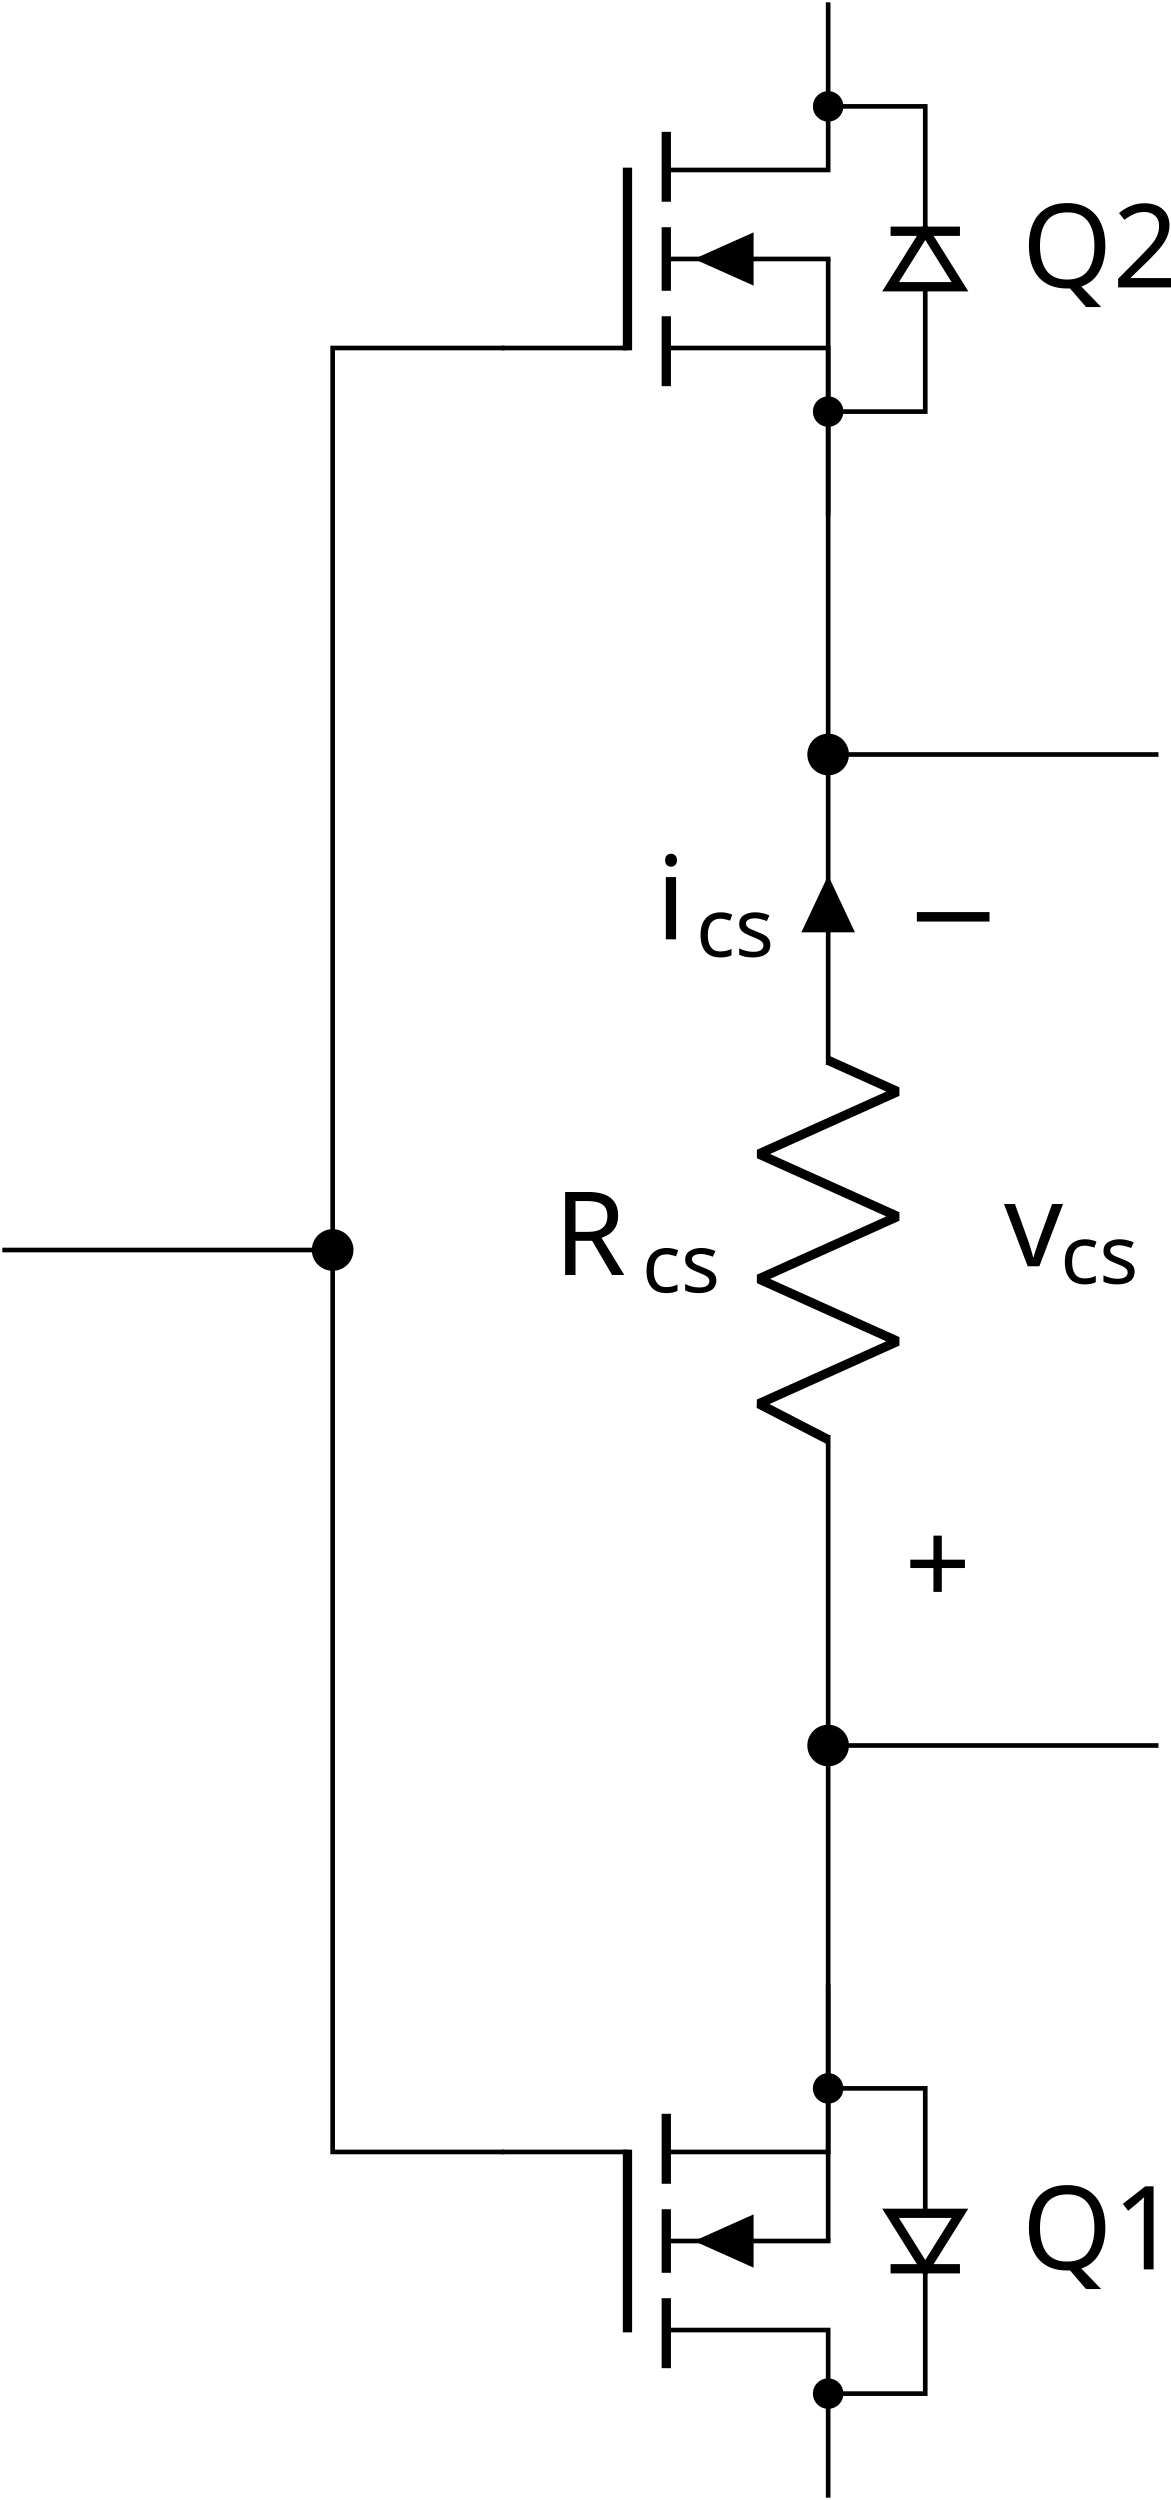
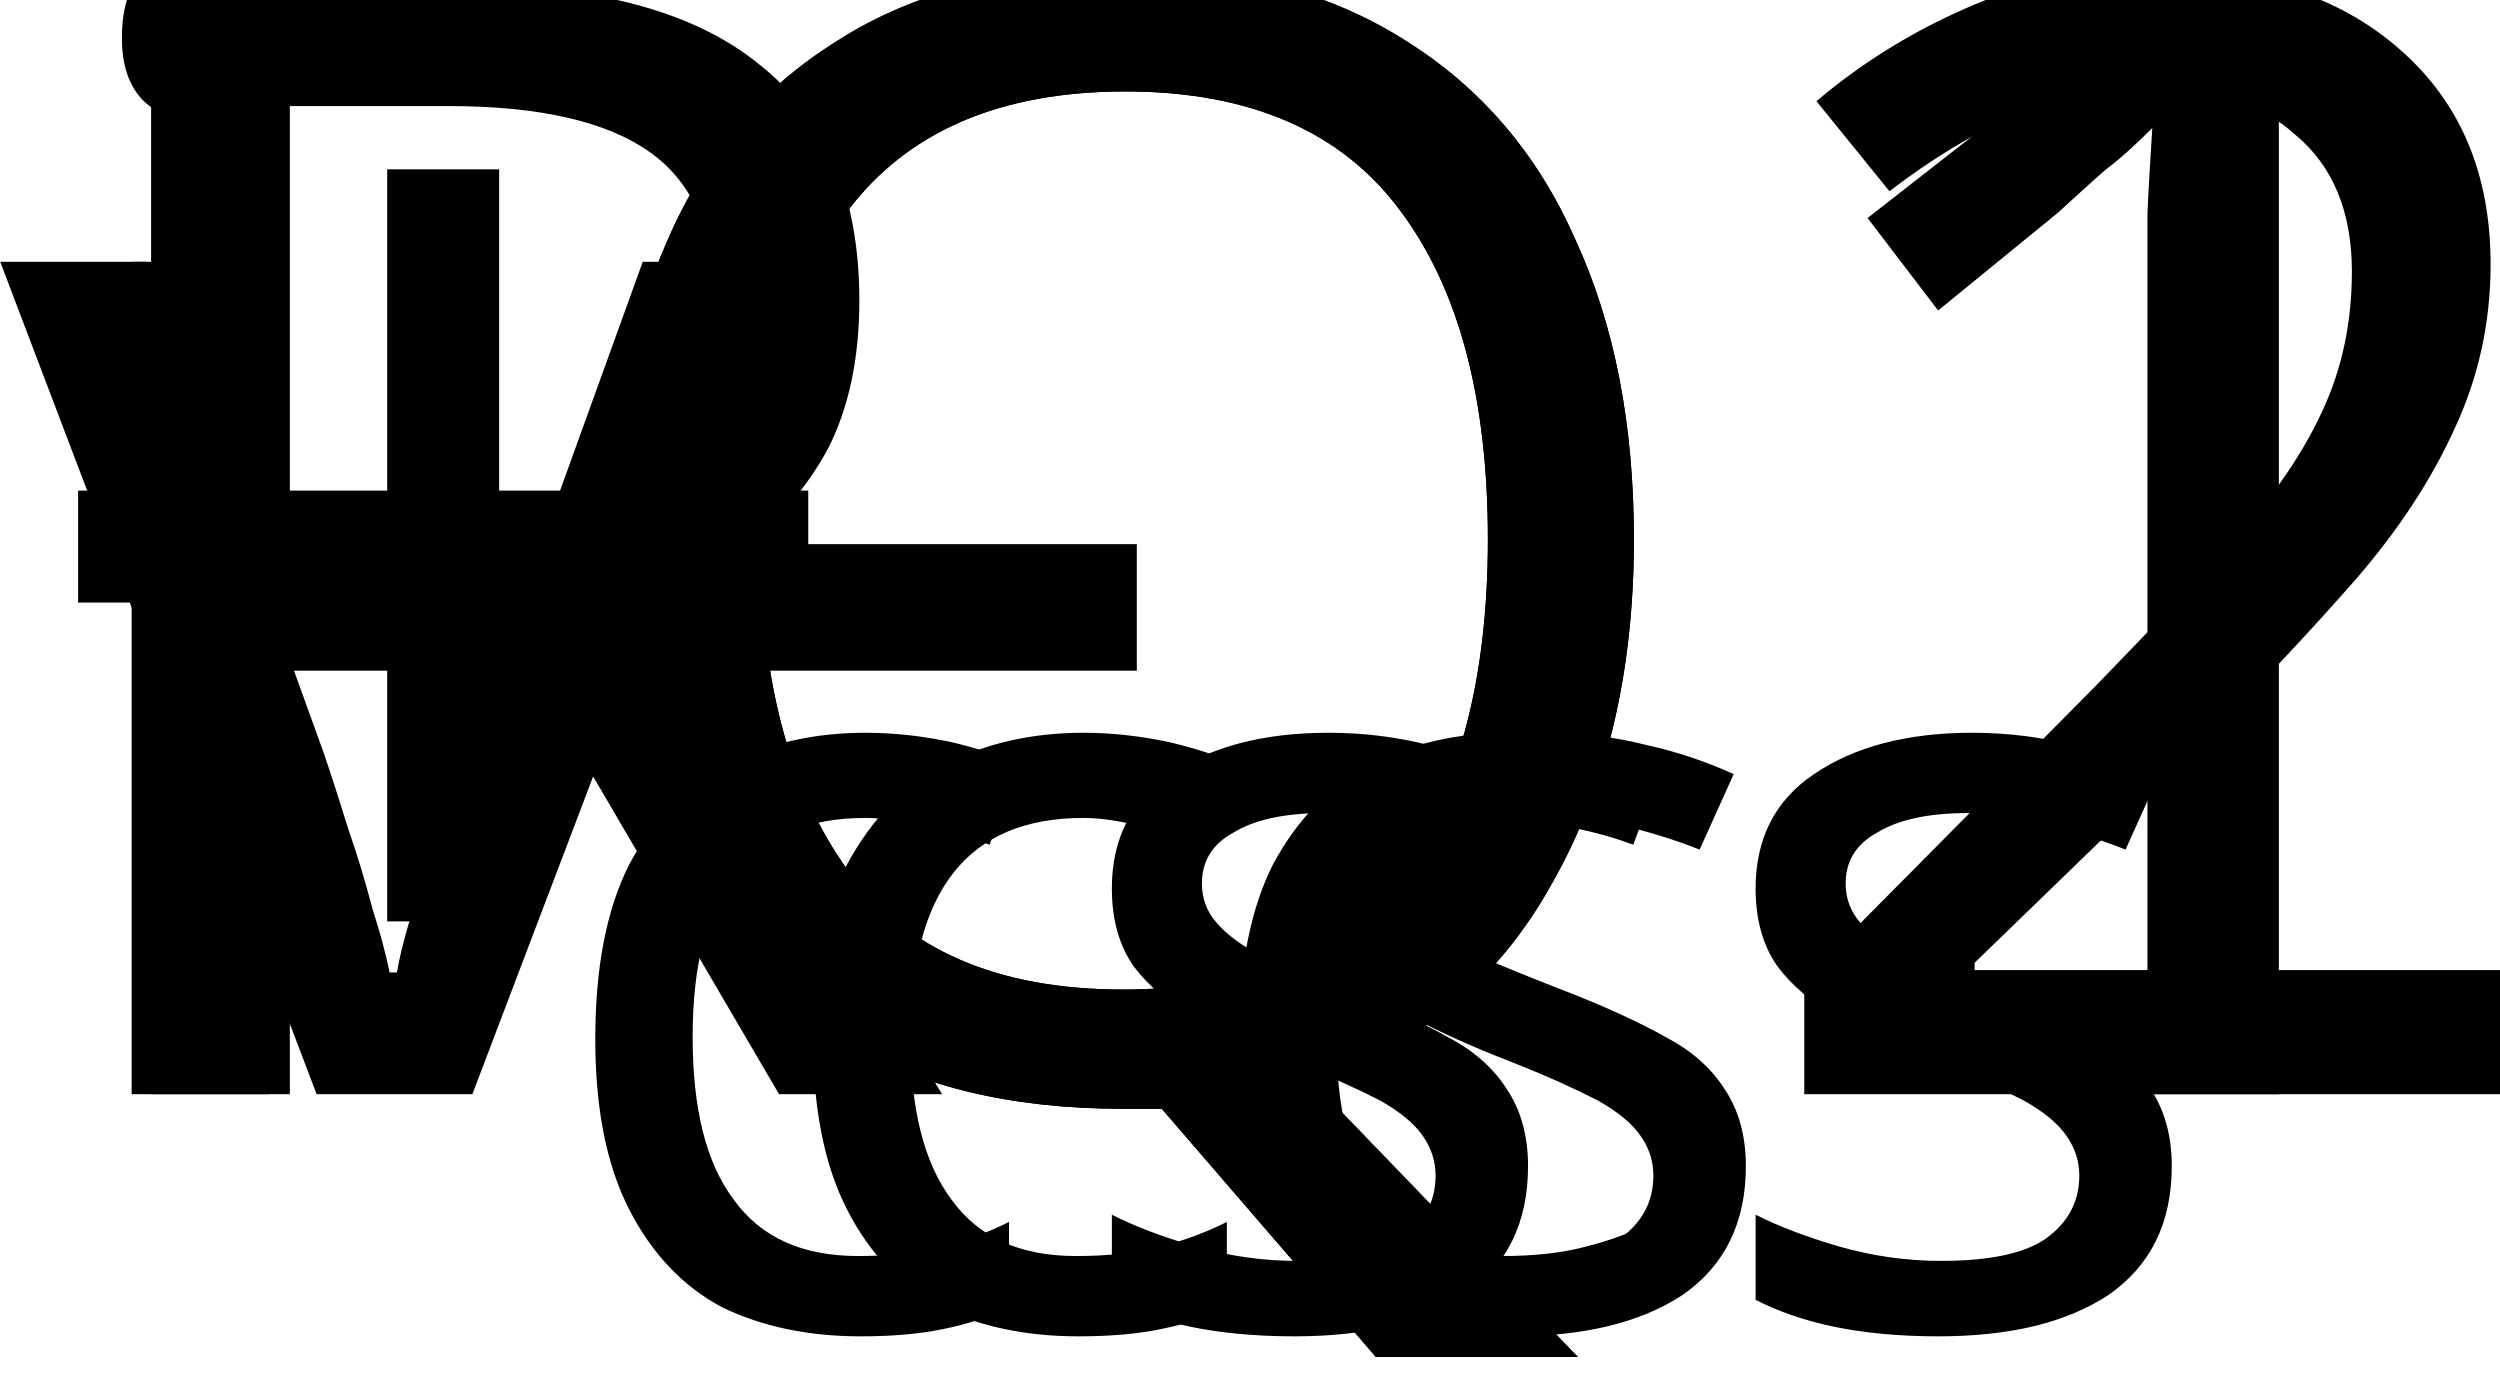
- <svg xmlns="http://www.w3.org/2000/svg" version="1.1" width="100.411pt" height="214.53pt" viewBox="-47 -47 100.411 214.53">
+ <svg xmlns="http://www.w3.org/2000/svg" version="1.1" width="16.05pt" height="8.956pt" viewBox="24.065 53.241 16.05 8.956">
  <defs>
    <font id="cmsy10" horiz-adv-x="0">
      <font-face font-family="cmsy10" units-per-em="1000" ascent="775" descent="960" />
      <glyph unicode="−" horiz-adv-x="777" vert-adv-y="777" glyph-name="minus" d="M659 230C676 230 694 230 694 250S676 270 659 270H118C101 270 83 270 83 250S101 230 118 230H659Z" />
    </font>
+     <font id="nf0" horiz-adv-x="549">
+       <font-face font-family="nf0" units-per-em="1000" ascent="1127" descent="290" />
+       <glyph unicode="1" horiz-adv-x="500" vert-adv-y="500" glyph-name="one" d="M419 0V31H387C297 31 294 42 294 79V640C294 664 294 666 271 666C209 602 121 602 89 602V571C109 571 168 571 220 597V79C220 43 217 31 127 31H95V0C130 3 217 3 257 3S384 3 419 0Z" />
+       <glyph unicode="Q" horiz-adv-x="778" vert-adv-y="778" glyph-name="Q" d="M727-10C727 0 727 11 716 11C707 11 706 3 705-7C699-61 657-91 614-91C567-91 542-57 518 7C636 60 721 188 721 339C721 543 570 705 388 705C209 705 56 545 56 339C56 137 207-22 389-22C420-22 455-16 484-7C499-102 513-194 606-194C708-194 727-61 727-10ZM621 339C621 261 609 120 503 42C481 98 449 148 390 148C339 148 308 105 308 64C308 37 321 18 322 16C268 36 156 109 156 339C156 599 296 680 388 680C485 680 621 594 621 339ZM477 26C443 7 411 3 389 3C338 3 330 49 330 64C330 93 351 126 390 126C444 126 466 84 477 26Z" />
+       <glyph unicode="2" horiz-adv-x="500" vert-adv-y="500" glyph-name="two" d="M449 174H424C419 144 412 100 402 85C395 77 329 77 307 77H127L233 180C389 318 449 372 449 472C449 586 359 666 237 666C124 666 50 574 50 485C50 429 100 429 103 429C120 429 155 441 155 482C155 508 137 534 102 534C94 534 92 534 89 533C112 598 166 635 224 635C315 635 358 554 358 472C358 392 308 313 253 251L61 37C50 26 50 24 50 0H421L449 174Z" />
+     </font>
    <font id="cmr10" horiz-adv-x="0">
      <font-face font-family="cmr10" units-per-em="1000" ascent="750" descent="250" />
      <glyph unicode="+" horiz-adv-x="777" vert-adv-y="777" glyph-name="plus" d="M409 230H688C702 230 721 230 721 250S702 270 688 270H409V550C409 564 409 583 389 583S369 564 369 550V270H89C75 270 56 270 56 250S75 230 89 230H369V-50C369-64 369-83 389-83S409-64 409-50V230Z" />
-       <glyph unicode="1" horiz-adv-x="500" vert-adv-y="500" glyph-name="one" d="M294 640C294 664 294 666 271 666C209 602 121 602 89 602V571C109 571 168 571 220 597V79C220 43 217 31 127 31H95V0C130 3 217 3 257 3S384 3 419 0V31H387C297 31 294 42 294 79V640Z" />
-       <glyph unicode="2" horiz-adv-x="500" vert-adv-y="500" glyph-name="two" d="M127 77L233 180C389 318 449 372 449 472C449 586 359 666 237 666C124 666 50 574 50 485C50 429 100 429 103 429C120 429 155 441 155 482C155 508 137 534 102 534C94 534 92 534 89 533C112 598 166 635 224 635C315 635 358 554 358 472C358 392 308 313 253 251L61 37C50 26 50 24 50 0H421L449 174H424C419 144 412 100 402 85C395 77 329 77 307 77H127Z" />
-       <glyph unicode="Q" horiz-adv-x="777" vert-adv-y="777" glyph-name="Q" d="M322 16C268 36 156 109 156 339C156 599 296 680 388 680C485 680 621 594 621 339C621 261 609 120 503 42C481 98 449 148 390 148C339 148 308 105 308 64C308 37 321 18 322 16ZM477 26C443 7 411 3 389 3C338 3 330 49 330 64C330 93 351 126 390 126C444 126 466 84 477 26ZM518 7C636 60 721 188 721 339C721 543 570 705 388 705C209 705 56 545 56 339C56 137 207-22 389-22C420-22 455-16 484-7C499-102 513-194 606-194C708-194 727-61 727-10C727 0 727 11 716 11C707 11 706 3 705-7C699-61 657-91 614-91C567-91 542-57 518 7Z" />
    </font>
    <font id="cmmi7" horiz-adv-x="0">
      <font-face font-family="cmmi7" units-per-em="1000" ascent="750" descent="250" />
      <glyph unicode="c" horiz-adv-x="510" vert-adv-y="510" glyph-name="c" d="M438 383C402 377 387 349 387 327C387 300 408 290 426 290C448 290 483 306 483 354C483 422 405 441 351 441C201 441 62 303 62 164C62 78 122-10 247-10C416-10 495 89 495 103C495 109 486 120 478 120C472 120 470 118 462 110C384 18 267 18 249 18C177 18 145 67 145 129C145 158 159 267 211 336C249 385 301 413 351 413C365 413 413 411 438 383Z" />
      <glyph unicode="s" horiz-adv-x="539" vert-adv-y="539" glyph-name="s" d="M431 376C405 370 389 349 389 329C389 306 409 297 422 297C432 297 470 303 470 354C470 419 398 441 337 441C181 441 153 326 153 295C153 258 174 234 188 222C214 202 232 198 301 186C322 182 386 170 386 120C386 103 375 65 333 40C294 18 245 18 233 18C193 18 136 27 113 60C146 64 168 89 168 117C168 142 150 154 129 154C100 154 71 131 71 87C71 27 135-10 232-10C416-10 450 116 450 155C450 247 349 265 312 272C303 274 278 278 272 280C235 287 217 308 217 330C217 353 235 380 257 394C284 411 319 413 336 413C357 413 409 410 431 376Z" />
    </font>
    <font id="cmmi10" horiz-adv-x="0">
      <font-face font-family="cmmi10" units-per-em="1000" ascent="750" descent="250" />
      <glyph unicode="R" horiz-adv-x="759" vert-adv-y="759" glyph-name="R" d="M375 614C381 638 384 648 403 651C412 652 444 652 464 652C535 652 646 652 646 553C646 519 630 450 591 411C565 385 512 353 422 353H310L375 614ZM519 340C620 362 739 432 739 533C739 619 649 683 518 683H233C213 683 204 683 204 663C204 652 213 652 232 652C234 652 253 652 270 650C288 648 297 647 297 634C297 630 296 627 293 615L159 78C149 39 147 31 68 31C50 31 41 31 41 11C41 0 53 0 55 0C83 0 153 3 181 3S280 0 308 0C316 0 328 0 328 20C328 31 319 31 300 31C263 31 235 31 235 49C235 55 237 60 238 66L304 331H423C514 331 532 275 532 240C532 225 524 194 518 171C511 143 502 106 502 86C502-22 622-22 635-22C720-22 755 79 755 93C755 105 744 105 743 105C734 105 732 98 730 91C705 17 662 0 639 0C606 0 599 22 599 61C599 92 605 143 609 175C611 189 613 208 613 222C613 299 546 330 519 340Z" />
      <glyph unicode="i" horiz-adv-x="344" vert-adv-y="344" glyph-name="i" d="M284 625C284 645 270 661 247 661C220 661 193 635 193 608C193 589 207 572 231 572C254 572 284 595 284 625ZM208 249C220 278 220 280 230 307C238 327 243 341 243 360C243 405 211 442 161 442C67 442 29 297 29 288C29 278 39 278 41 278C51 278 52 280 57 296C84 390 124 420 158 420C166 420 183 420 183 388C183 367 176 346 172 336C164 310 119 194 103 151C93 125 80 92 80 71C80 24 114-11 162-11C256-11 293 134 293 143C293 153 284 153 281 153C271 153 271 150 266 135C248 72 215 11 164 11C147 11 140 21 140 44C140 69 146 83 169 144L208 249Z" />
      <glyph unicode="v" horiz-adv-x="484" vert-adv-y="484" glyph-name="v" d="M468 372C468 426 442 442 424 442C399 442 375 416 375 394C375 381 380 375 391 364C412 344 425 318 425 282C425 240 364 11 247 11C196 11 173 46 173 98C173 154 200 227 231 310C238 327 243 341 243 360C243 405 211 442 161 442C67 442 29 297 29 288C29 278 39 278 41 278C51 278 52 280 57 296C86 397 129 420 158 420C166 420 183 420 183 388C183 363 173 336 166 318C122 202 109 156 109 113C109 5 197-11 243-11C411-11 468 320 468 372Z" />
    </font>
  </defs>
  <style type="text/css">
- text.f0 {font-family:cmsy10;font-size:9.963px}
- text.f1 {font-family:cmmi10;font-size:9.963px}
- text.f2 {font-family:cmmi7;font-size:6.974px}
- text.f3 {font-family:cmr10;font-size:9.963px}
+ text.f0 {font-family:nf0;font-size:9.963px}
+ text.f1 {font-family:cmsy10;font-size:9.963px}
+ text.f2 {font-family:cmmi10;font-size:9.963px}
+ text.f3 {font-family:cmmi7;font-size:6.974px}
+ text.f4 {font-family:cmr10;font-size:9.963px}

</style>
  <g id="page1">
-     <path d="M-20.043 60.266H-32.629M-32.629 60.266H-46.801M24.066 102.785H38.238M38.238 102.785H52.41M24.066 17.746H38.238M38.238 17.746H52.41M24.066 102.785V76.141M24.066 44.391V17.746M24.066 123.477V113.133M24.066 113.133V102.785M-3.715 137.664H-11.086M-11.086 137.664H-18.453V98.965M-18.453 98.965V61.852M24.066-2.949V7.398M24.066 7.398V17.746M-3.715-17.137H-11.086M-11.086-17.137H-18.453V21.562M-18.453 21.562V58.676" stroke="#000" fill="none" stroke-width=".399" />
-     <path d="M-16.867 60.266C-16.867 59.387-17.578 58.676-18.453 58.676C-19.332 58.676-20.043 59.387-20.043 60.266C-20.043 61.141-19.332 61.852-18.453 61.852C-17.578 61.852-16.867 61.141-16.867 60.266Z" />
-     <path d="M-16.867 60.266C-16.867 59.387-17.578 58.676-18.453 58.676C-19.332 58.676-20.043 59.387-20.043 60.266C-20.043 61.141-19.332 61.852-18.453 61.852C-17.578 61.852-16.867 61.141-16.867 60.266Z" stroke="#000" fill="none" stroke-width=".399" stroke-miterlimit="10" />
-     <path d="M24.066 76.539L18.113 73.461L30.02 68.102L18.113 62.746L30.02 57.387L18.113 52.027L30.02 46.672L24.066 43.992" stroke="#000" fill="none" stroke-width=".797" stroke-miterlimit="10" stroke-linejoin="bevel" />
-     <path d="M25.652 102.785C25.652 101.91 24.941 101.199 24.066 101.199C23.188 101.199 22.477 101.91 22.477 102.785S23.188 104.371 24.066 104.371C24.941 104.371 25.652 103.66 25.652 102.785Z" />
-     <path d="M25.652 102.785C25.652 101.91 24.941 101.199 24.066 101.199C23.188 101.199 22.477 101.91 22.477 102.785S23.188 104.371 24.066 104.371C24.941 104.371 25.652 103.66 25.652 102.785Z" stroke="#000" fill="none" stroke-width=".399" stroke-miterlimit="10" />
-     <path d="M25.652 17.746C25.652 16.867 24.941 16.156 24.066 16.156C23.188 16.156 22.477 16.867 22.477 17.746C22.477 18.621 23.188 19.332 24.066 19.332C24.941 19.332 25.652 18.621 25.652 17.746Z" />
-     <path d="M25.652 17.746C25.652 16.867 24.941 16.156 24.066 16.156C23.188 16.156 22.477 16.867 22.477 17.746C22.477 18.621 23.188 19.332 24.066 19.332C24.941 19.332 25.652 18.621 25.652 17.746Z" stroke="#000" fill="none" stroke-width=".399" stroke-miterlimit="10" />
-     <text class="f1" x="24.065" y="60.265" transform="matrix(1 0 0 1 -23.54018 2.1447)">R</text>
-     <text class="f2" x="31.63" y="61.759" transform="matrix(1 0 0 1 -23.54018 2.1447)">cs</text>
-     <text class="f3" x="24.065" y="60.265" transform="matrix(1 0 0 1 6.549 30.4477)">+</text>
-     <text class="f0" x="24.065" y="60.265" transform="matrix(1 0 0 1 6.549 -25.4663)">−</text>
-     <text class="f1" x="24.065" y="60.265" transform="matrix(1 0 0 1 15.0897 1.3975)">v</text>
-     <text class="f2" x="28.894" y="61.759" transform="matrix(1 0 0 1 15.0897 1.3975)">cs</text>
-     <path d="M24.066 32.805H26.051L24.066 28.586L22.082 32.805Z" />
-     <path d="M24.066 32.805H26.051L24.066 28.586L22.082 32.805Z" stroke="#000" fill="none" stroke-width=".399" stroke-miterlimit="10" />
-     <text class="f1" x="24.065" y="60.265" transform="matrix(1 0 0 1 -14.77095 -26.659)">i</text>
-     <text class="f2" x="27.498" y="61.759" transform="matrix(1 0 0 1 -14.77095 -26.659)">cs</text>
-     <path d="M24.066 167.332V152.945H10.176" stroke="#000" fill="none" stroke-width=".399" stroke-miterlimit="10" />
-     <path d="M10.176 156.219V150.215M10.176 148.035V142.578M10.176 140.394V134.391" stroke="#000" fill="none" stroke-width=".797" stroke-miterlimit="10" />
-     <path d="M10.176 145.305H24.266M10.176 137.664H24.066V123.277" stroke="#000" fill="none" stroke-width=".399" stroke-miterlimit="10" />
-     <path d="M6.844 153.144V137.465" stroke="#000" fill="none" stroke-width=".797" stroke-miterlimit="10" />
-     <path d="M17.668 145.305V143.019L12.555 145.305L17.668 147.594Z" />
-     <path d="M6.844 137.664H-3.914" stroke="#000" fill="none" stroke-width=".399" stroke-miterlimit="10" />
-     <path d="M24.066 145.305V123.477" stroke="#000" fill="none" stroke-width=".399" stroke-miterlimit="10" />
-     <path d="M32.398 147.688L29.422 142.926H35.375Z" stroke="#000" fill="none" stroke-width=".797" stroke-miterlimit="10" />
-     <path d="M35.375 147.688H29.422" stroke="#000" fill="none" stroke-width=".797" stroke-miterlimit="10" />
-     <path d="M24.066 158.402H32.398V147.688" stroke="#000" fill="none" stroke-width=".399" stroke-miterlimit="10" />
-     <path d="M25.176 158.402C25.176 159.016 24.68 159.512 24.066 159.512C23.453 159.512 22.953 159.016 22.953 158.402C22.953 157.789 23.453 157.289 24.066 157.289C24.68 157.289 25.176 157.789 25.176 158.402Z" />
-     <path d="M25.176 158.402C25.176 159.016 24.68 159.512 24.066 159.512C23.453 159.512 22.953 159.016 22.953 158.402C22.953 157.789 23.453 157.289 24.066 157.289C24.68 157.289 25.176 157.789 25.176 158.402Z" stroke="#000" fill="none" stroke-width=".399" stroke-miterlimit="10" />
-     <path d="M24.066 132.207H32.398V142.926" stroke="#000" fill="none" stroke-width=".399" stroke-miterlimit="10" />
-     <path d="M25.176 132.207C25.176 132.82 24.68 133.32 24.066 133.32C23.453 133.32 22.953 132.82 22.953 132.207S23.453 131.098 24.066 131.098C24.68 131.098 25.176 131.594 25.176 132.207Z" />
-     <path d="M25.176 132.207C25.176 132.82 24.68 133.32 24.066 133.32C23.453 133.32 22.953 132.82 22.953 132.207S23.453 131.098 24.066 131.098C24.68 131.098 25.176 131.594 25.176 132.207Z" stroke="#000" fill="none" stroke-width=".399" stroke-miterlimit="10" />
-     <text class="f3" x="27.386" y="60.265" transform="matrix(1 0 0 1 13.2942 87.4754)">Q1</text>
-     <path d="M24.066-46.8V-32.414H10.176" stroke="#000" fill="none" stroke-width=".399" stroke-miterlimit="10" />
-     <path d="M10.176-35.688V-29.688M10.176-27.504V-22.047M10.176-19.863V-13.863" stroke="#000" fill="none" stroke-width=".797" stroke-miterlimit="10" />
-     <path d="M10.176-24.777H24.266M10.176-17.137H24.066V-2.75" stroke="#000" fill="none" stroke-width=".399" stroke-miterlimit="10" />
-     <path d="M6.844-32.613V-16.938" stroke="#000" fill="none" stroke-width=".797" stroke-miterlimit="10" />
-     <path d="M17.668-24.777V-22.488L12.555-24.777L17.668-27.062Z" />
-     <path d="M6.844-17.137H-3.914" stroke="#000" fill="none" stroke-width=".399" stroke-miterlimit="10" />
-     <path d="M24.066-24.777V-2.949" stroke="#000" fill="none" stroke-width=".399" stroke-miterlimit="10" />
-     <path d="M32.398-27.156L29.422-22.395H35.375Z" stroke="#000" fill="none" stroke-width=".797" stroke-miterlimit="10" />
-     <path d="M35.375-27.156H29.422" stroke="#000" fill="none" stroke-width=".797" stroke-miterlimit="10" />
-     <path d="M24.066-37.871H32.398V-27.156" stroke="#000" fill="none" stroke-width=".399" stroke-miterlimit="10" />
-     <path d="M25.176-37.871C25.176-38.484 24.68-38.984 24.066-38.984C23.453-38.984 22.953-38.484 22.953-37.871S23.453-36.762 24.066-36.762C24.68-36.762 25.176-37.258 25.176-37.871Z" />
-     <path d="M25.176-37.871C25.176-38.484 24.68-38.984 24.066-38.984C23.453-38.984 22.953-38.484 22.953-37.871S23.453-36.762 24.066-36.762C24.68-36.762 25.176-37.258 25.176-37.871Z" stroke="#000" fill="none" stroke-width=".399" stroke-miterlimit="10" />
-     <path d="M24.066-11.68H32.398V-22.395" stroke="#000" fill="none" stroke-width=".399" stroke-miterlimit="10" />
-     <path d="M25.176-11.68C25.176-12.293 24.68-12.789 24.066-12.789C23.453-12.789 22.953-12.293 22.953-11.68S23.453-10.57 24.066-10.57C24.68-10.57 25.176-11.066 25.176-11.68Z" />
-     <path d="M25.176-11.68C25.176-12.293 24.68-12.789 24.066-12.789C23.453-12.789 22.953-12.293 22.953-11.68S23.453-10.57 24.066-10.57C24.68-10.57 25.176-11.066 25.176-11.68Z" stroke="#000" fill="none" stroke-width=".399" stroke-miterlimit="10" />
-     <text class="f3" x="27.386" y="60.265" transform="matrix(1 0 0 1 13.2942 -82.6051)">Q2</text>
+     <text class="f2" x="24.065" y="60.265">R</text>
+     <text class="f3" x="31.63" y="61.759">cs</text>
+     <text class="f4" x="24.065" y="60.265">+</text>
+     <text class="f1" x="24.065" y="60.265">−</text>
+     <text class="f2" x="24.065" y="60.265">v</text>
+     <text class="f3" x="28.894" y="61.759">cs</text>
+     <text class="f2" x="24.065" y="60.265">i</text>
+     <text class="f3" x="27.498" y="61.759">cs</text>
+     <text class="f0" x="27.383" y="60.265">Q1<tspan x="27.383">Q2</tspan>
+     </text>
  </g>
</svg>
